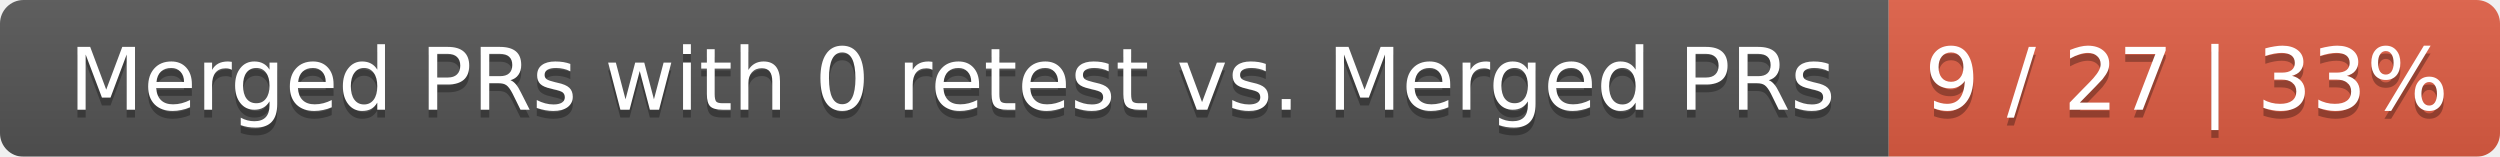
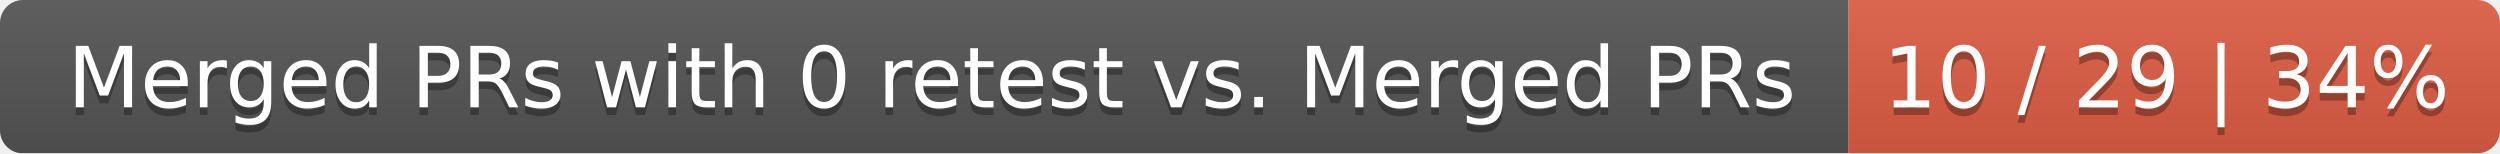
- <svg xmlns="http://www.w3.org/2000/svg" width="319" height="20">
+ <svg xmlns="http://www.w3.org/2000/svg" width="326" height="20">
  <linearGradient id="smooth" x2="0" y2="100%">
    <stop offset="0" stop-color="#bbb" stop-opacity=".1" />
    <stop offset="1" stop-opacity=".1" />
  </linearGradient>
  <mask id="round">
-     <rect width="319" height="20" rx="3" fill="#fff" />
+     <rect width="326" height="20" rx="3" fill="#fff" />
  </mask>
  <g mask="url(#round)">
    <rect width="241" height="20" fill="#555" />
-     <rect x="241" width="78" height="20" fill="#e05d44" />
-     <rect width="319" height="20" fill="url(#smooth)" />
+     <rect x="241" width="85" height="20" fill="#e05d44" />
+     <rect width="326" height="20" fill="url(#smooth)" />
  </g>
  <g fill="#fff" text-anchor="middle" font-family="DejaVu Sans,Verdana,Geneva,sans-serif" font-size="11">
    <text x="121.5" y="15" fill="#010101" fill-opacity=".3">Merged PRs with 0 retest vs. Merged PRs</text>
    <text x="121.5" y="14">Merged PRs with 0 retest vs. Merged PRs</text>
-     <text x="279" y="15" fill="#010101" fill-opacity=".3">9 / 27 | 33%</text>
-     <text x="279" y="14">9 / 27 | 33%</text>
+     <text x="282.5" y="15" fill="#010101" fill-opacity=".3">10 / 29 | 34%</text>
+     <text x="282.5" y="14">10 / 29 | 34%</text>
  </g>
</svg>
